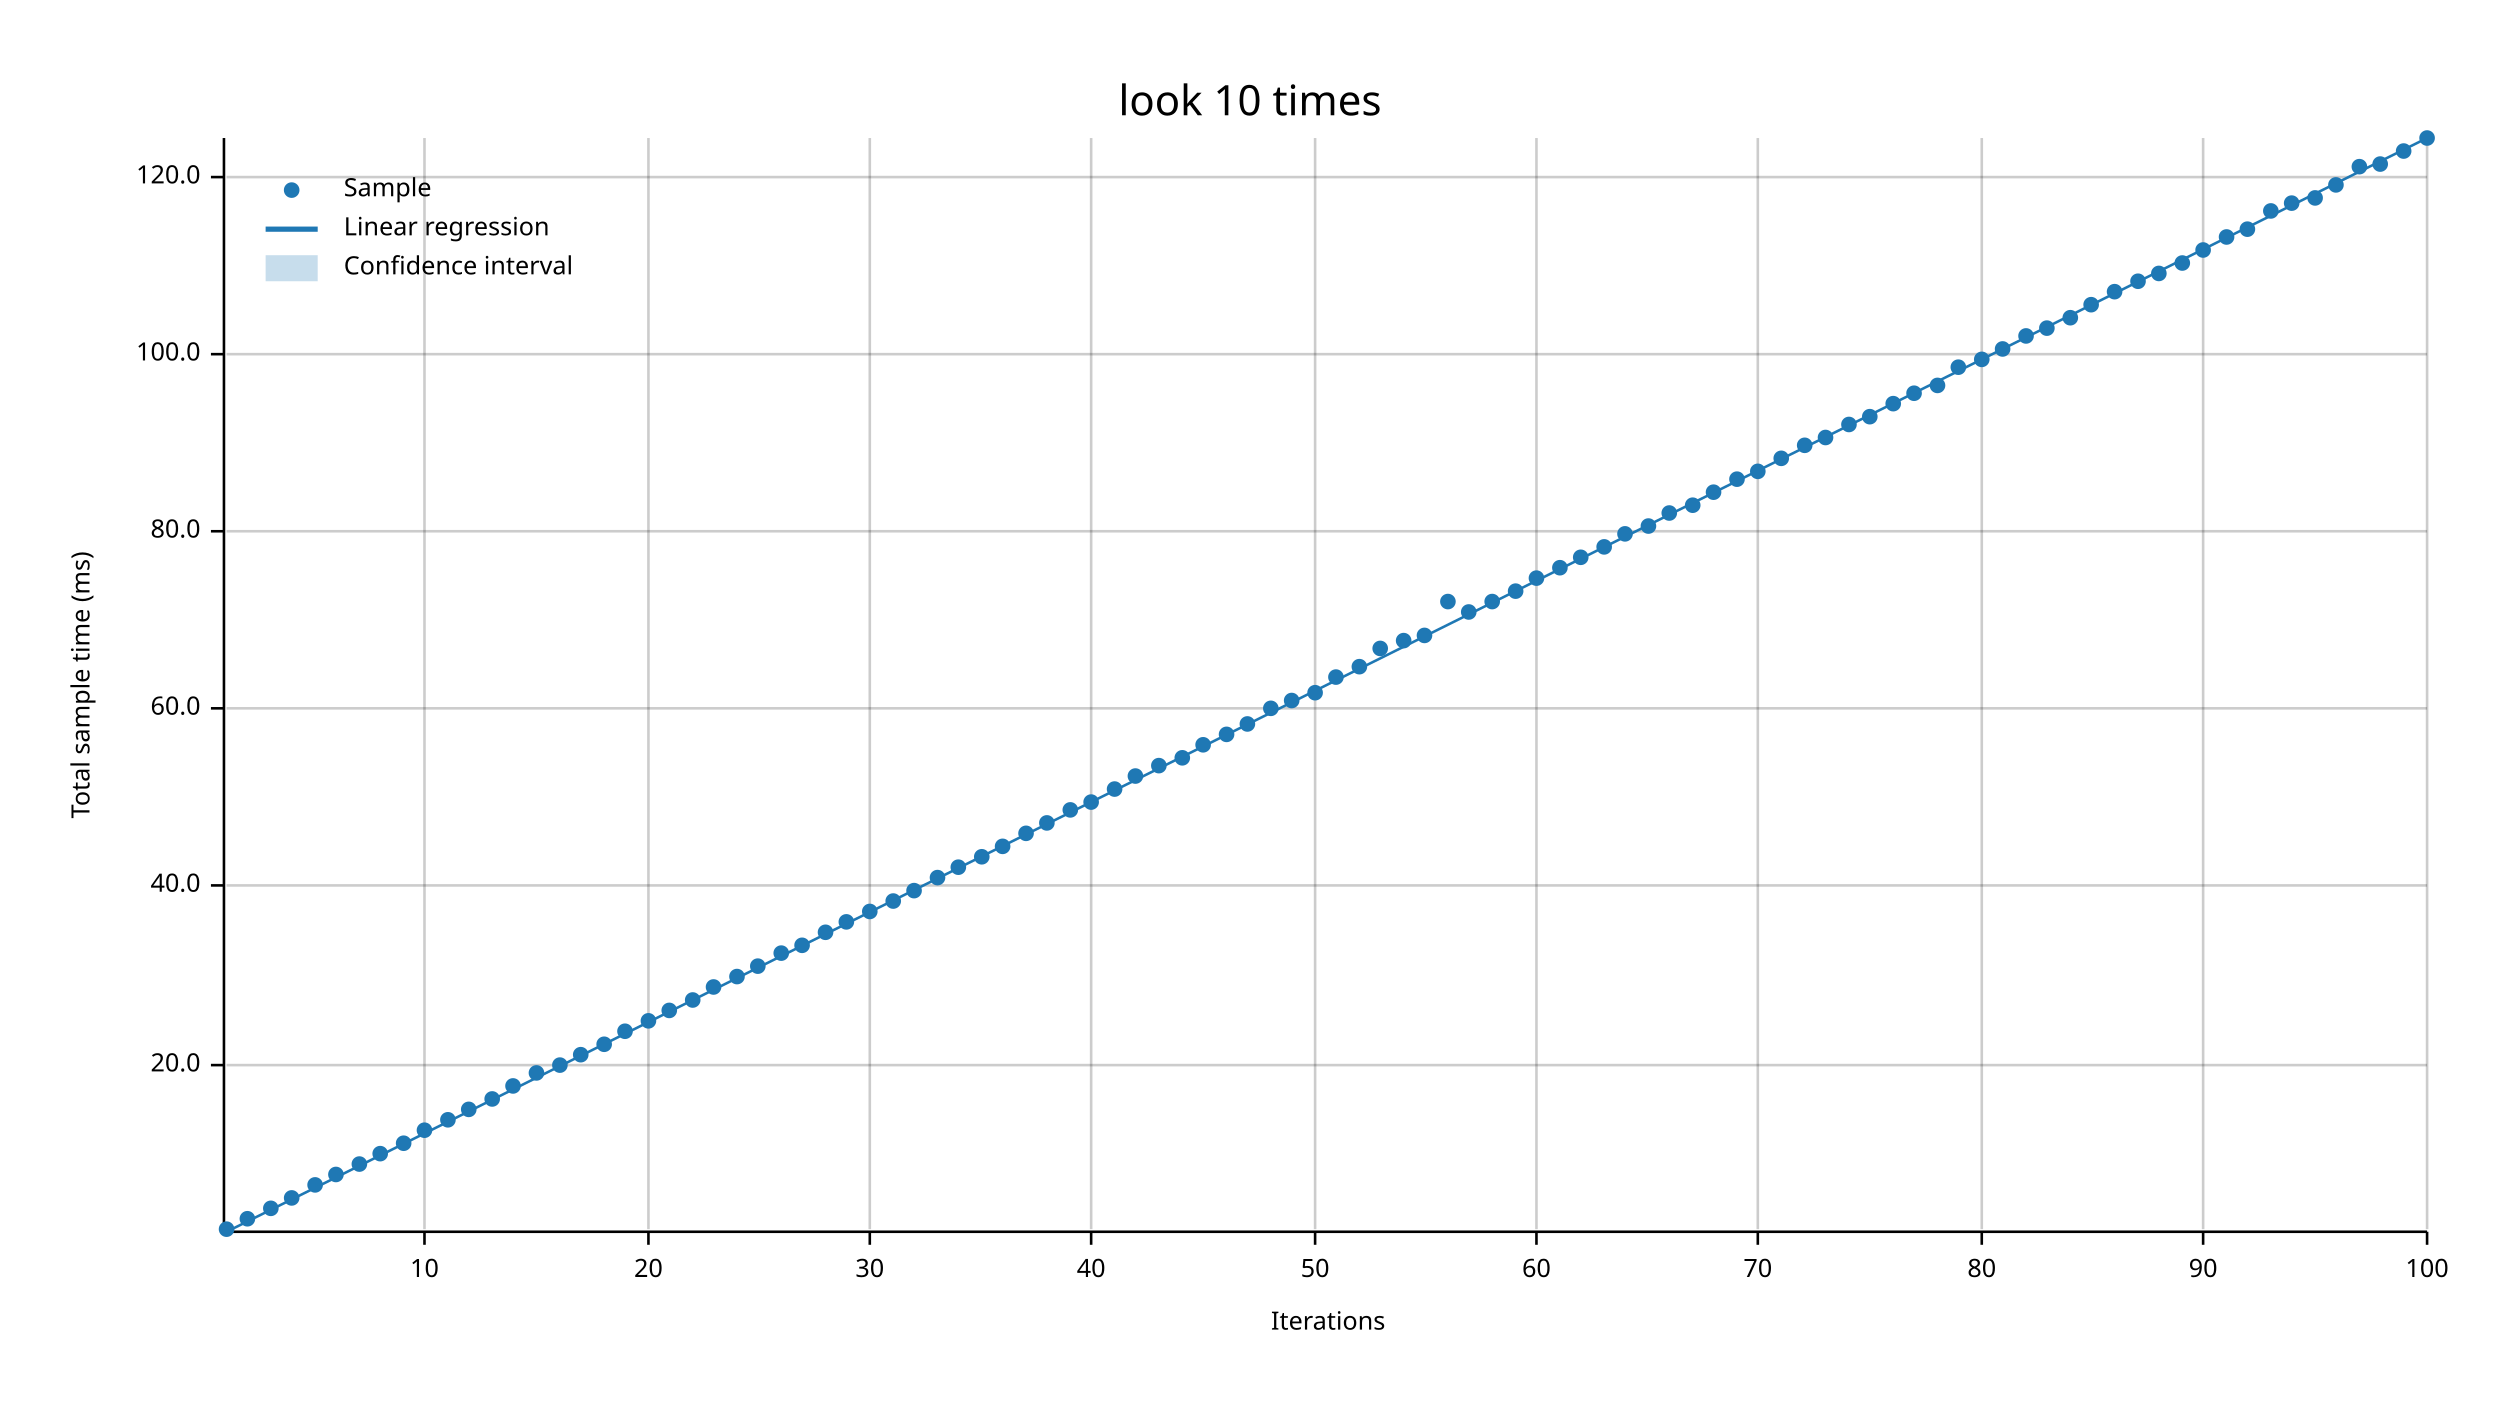
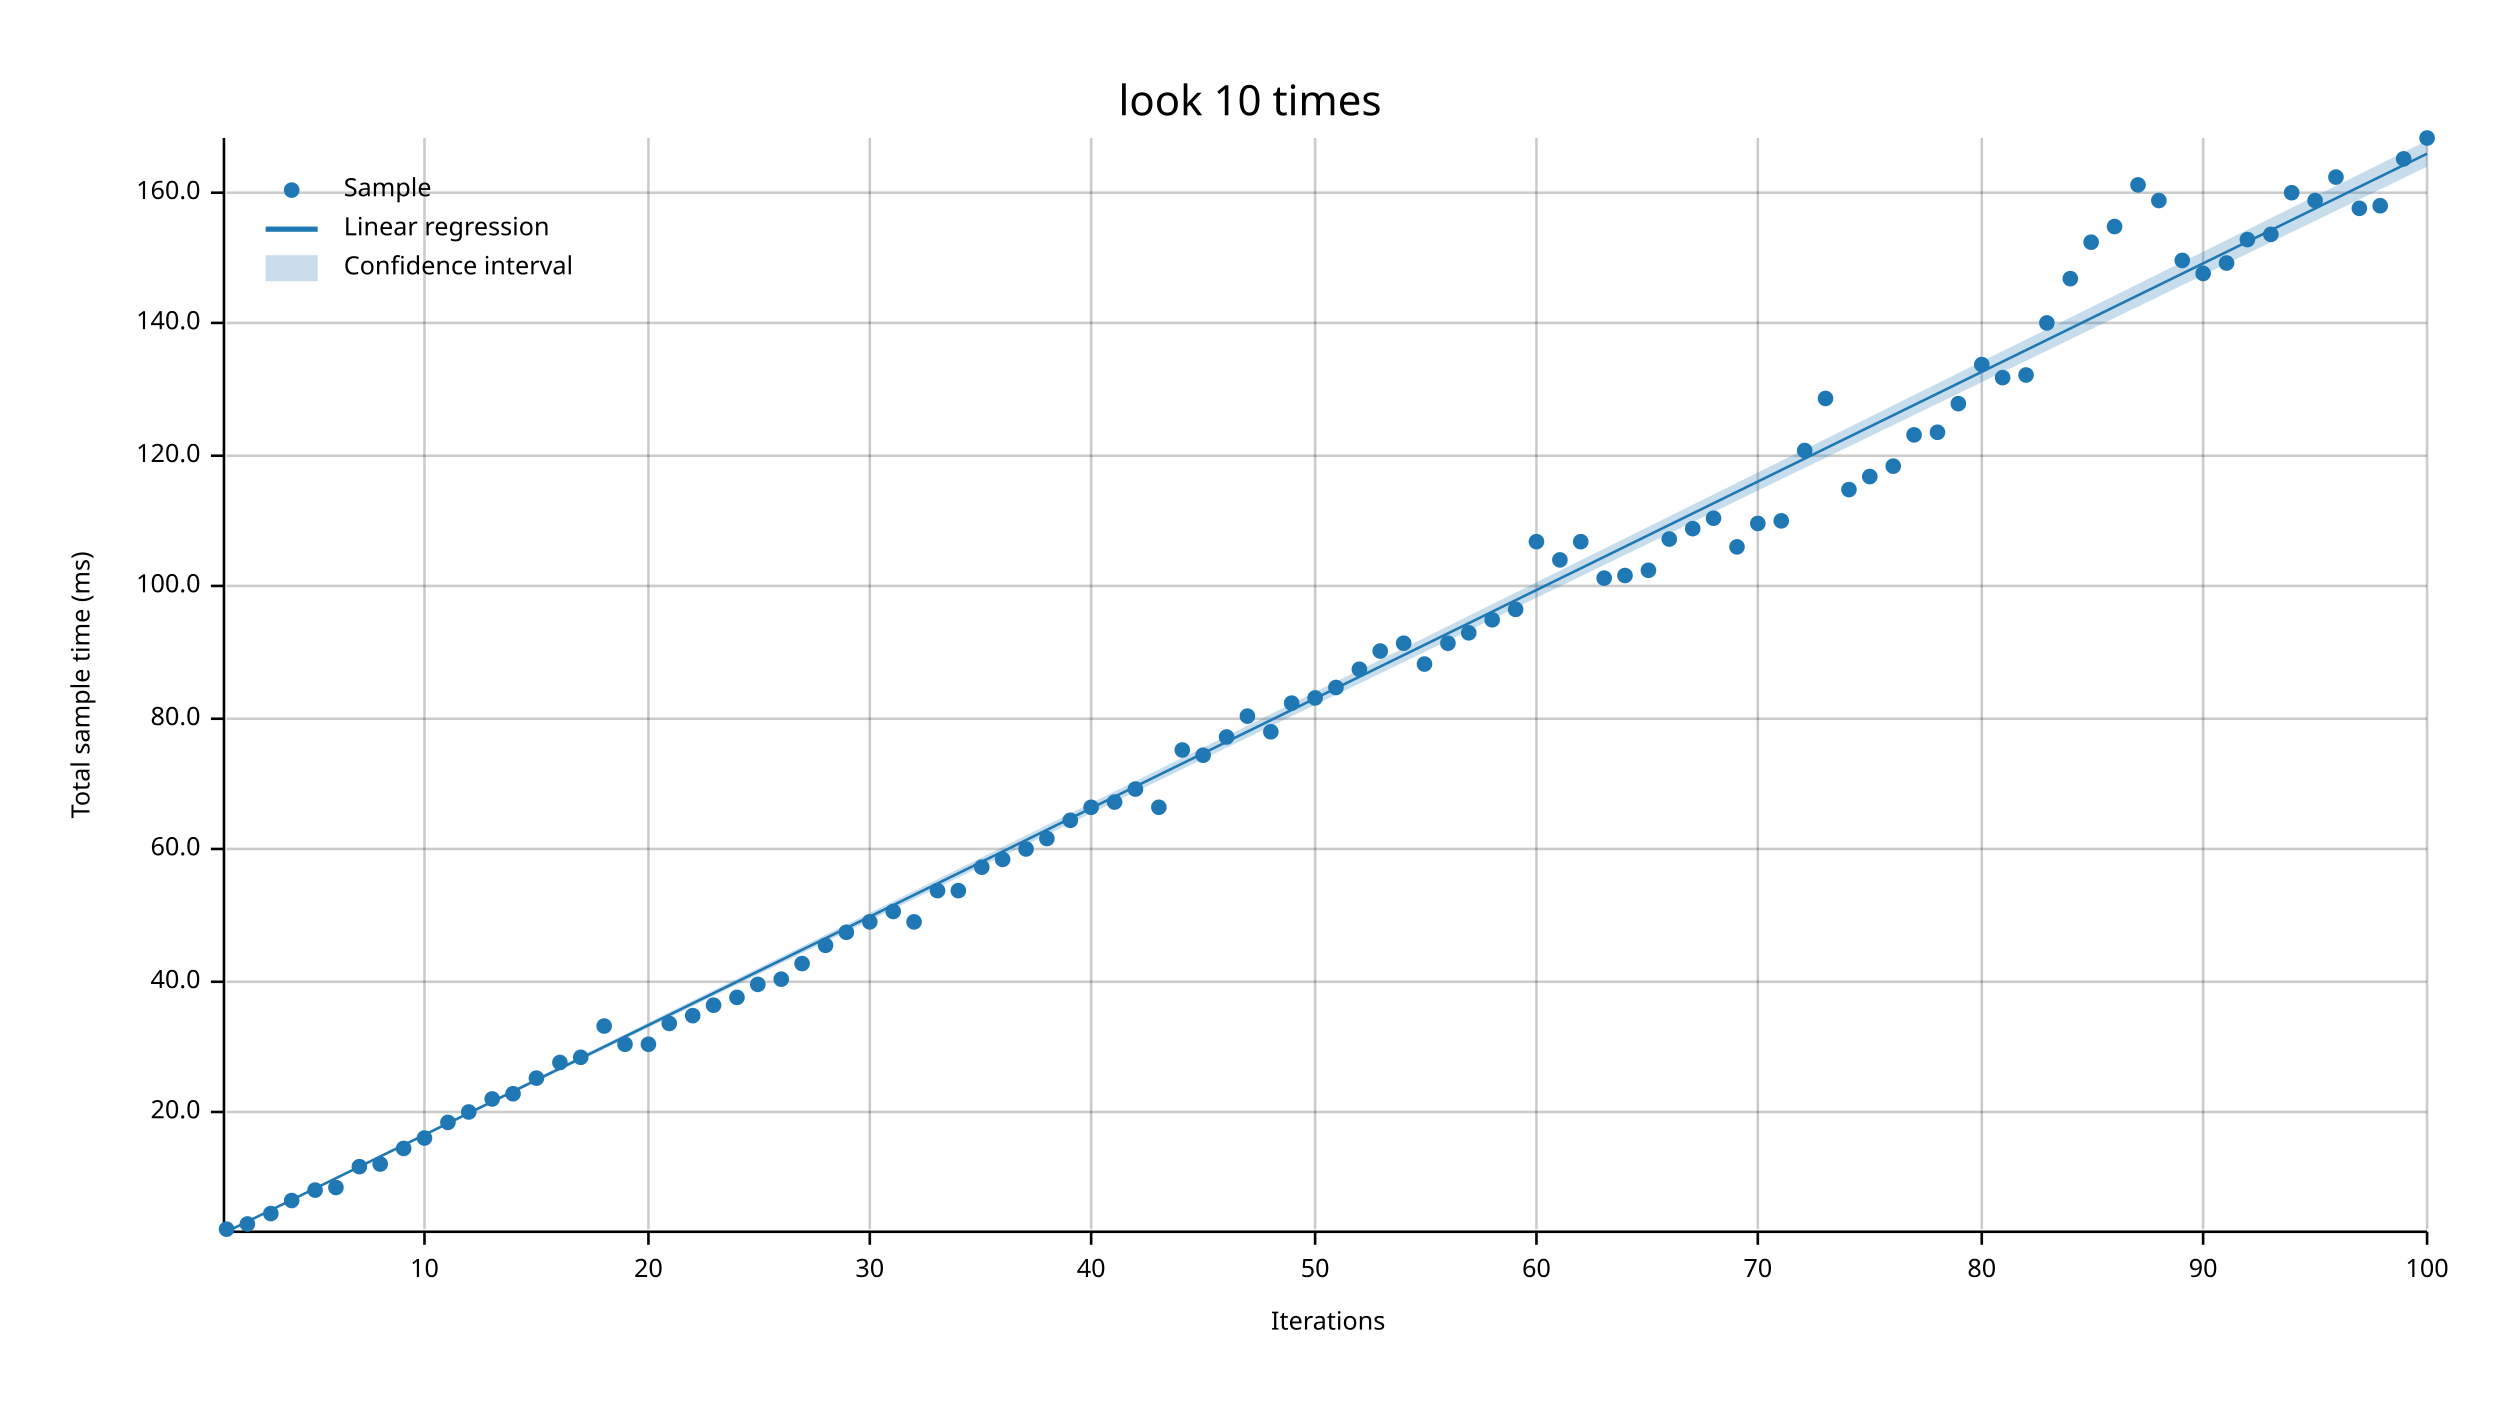
<svg xmlns="http://www.w3.org/2000/svg" width="960" height="540" viewBox="0 0 960 540">
  <text x="480" y="32" dy="0.76em" text-anchor="middle" font-family="sans-serif" font-size="16.129" opacity="1" fill="#000000">
look 10 times
</text>
  <text x="27" y="263" dy="0.76em" text-anchor="middle" font-family="sans-serif" font-size="9.677" opacity="1" fill="#000000" transform="rotate(270, 27, 263)">
Total sample time (ms)
</text>
  <text x="510" y="513" dy="-0.5ex" text-anchor="middle" font-family="sans-serif" font-size="9.677" opacity="1" fill="#000000">
Iterations
</text>
  <line opacity="0.2" stroke="#000000" stroke-width="1" x1="163" y1="472" x2="163" y2="53" />
  <line opacity="0.2" stroke="#000000" stroke-width="1" x1="249" y1="472" x2="249" y2="53" />
  <line opacity="0.2" stroke="#000000" stroke-width="1" x1="334" y1="472" x2="334" y2="53" />
  <line opacity="0.2" stroke="#000000" stroke-width="1" x1="419" y1="472" x2="419" y2="53" />
  <line opacity="0.2" stroke="#000000" stroke-width="1" x1="505" y1="472" x2="505" y2="53" />
  <line opacity="0.2" stroke="#000000" stroke-width="1" x1="590" y1="472" x2="590" y2="53" />
  <line opacity="0.2" stroke="#000000" stroke-width="1" x1="675" y1="472" x2="675" y2="53" />
  <line opacity="0.2" stroke="#000000" stroke-width="1" x1="761" y1="472" x2="761" y2="53" />
  <line opacity="0.2" stroke="#000000" stroke-width="1" x1="846" y1="472" x2="846" y2="53" />
  <line opacity="0.2" stroke="#000000" stroke-width="1" x1="932" y1="472" x2="932" y2="53" />
-   <line opacity="0.2" stroke="#000000" stroke-width="1" x1="87" y1="409" x2="932" y2="409" />
-   <line opacity="0.2" stroke="#000000" stroke-width="1" x1="87" y1="340" x2="932" y2="340" />
-   <line opacity="0.2" stroke="#000000" stroke-width="1" x1="87" y1="272" x2="932" y2="272" />
-   <line opacity="0.2" stroke="#000000" stroke-width="1" x1="87" y1="204" x2="932" y2="204" />
-   <line opacity="0.2" stroke="#000000" stroke-width="1" x1="87" y1="136" x2="932" y2="136" />
-   <line opacity="0.2" stroke="#000000" stroke-width="1" x1="87" y1="68" x2="932" y2="68" />
+   <line opacity="0.2" stroke="#000000" stroke-width="1" x1="87" y1="427" x2="932" y2="427" />
+   <line opacity="0.2" stroke="#000000" stroke-width="1" x1="87" y1="377" x2="932" y2="377" />
+   <line opacity="0.2" stroke="#000000" stroke-width="1" x1="87" y1="326" x2="932" y2="326" />
+   <line opacity="0.2" stroke="#000000" stroke-width="1" x1="87" y1="276" x2="932" y2="276" />
+   <line opacity="0.2" stroke="#000000" stroke-width="1" x1="87" y1="225" x2="932" y2="225" />
+   <line opacity="0.2" stroke="#000000" stroke-width="1" x1="87" y1="175" x2="932" y2="175" />
+   <line opacity="0.2" stroke="#000000" stroke-width="1" x1="87" y1="124" x2="932" y2="124" />
+   <line opacity="0.2" stroke="#000000" stroke-width="1" x1="87" y1="74" x2="932" y2="74" />
  <polyline fill="none" opacity="1" stroke="#000000" stroke-width="1" points="86,53 86,472 " />
-   <text x="77" y="409" dy="0.5ex" text-anchor="end" font-family="sans-serif" font-size="9.677" opacity="1" fill="#000000">
+   <text x="77" y="427" dy="0.5ex" text-anchor="end" font-family="sans-serif" font-size="9.677" opacity="1" fill="#000000">
20.0
</text>
-   <polyline fill="none" opacity="1" stroke="#000000" stroke-width="1" points="81,409 86,409 " />
-   <text x="77" y="340" dy="0.5ex" text-anchor="end" font-family="sans-serif" font-size="9.677" opacity="1" fill="#000000">
+   <polyline fill="none" opacity="1" stroke="#000000" stroke-width="1" points="81,427 86,427 " />
+   <text x="77" y="377" dy="0.5ex" text-anchor="end" font-family="sans-serif" font-size="9.677" opacity="1" fill="#000000">
40.0
</text>
-   <polyline fill="none" opacity="1" stroke="#000000" stroke-width="1" points="81,340 86,340 " />
-   <text x="77" y="272" dy="0.5ex" text-anchor="end" font-family="sans-serif" font-size="9.677" opacity="1" fill="#000000">
+   <polyline fill="none" opacity="1" stroke="#000000" stroke-width="1" points="81,377 86,377 " />
+   <text x="77" y="326" dy="0.5ex" text-anchor="end" font-family="sans-serif" font-size="9.677" opacity="1" fill="#000000">
60.0
</text>
-   <polyline fill="none" opacity="1" stroke="#000000" stroke-width="1" points="81,272 86,272 " />
-   <text x="77" y="204" dy="0.5ex" text-anchor="end" font-family="sans-serif" font-size="9.677" opacity="1" fill="#000000">
+   <polyline fill="none" opacity="1" stroke="#000000" stroke-width="1" points="81,326 86,326 " />
+   <text x="77" y="276" dy="0.5ex" text-anchor="end" font-family="sans-serif" font-size="9.677" opacity="1" fill="#000000">
80.0
</text>
-   <polyline fill="none" opacity="1" stroke="#000000" stroke-width="1" points="81,204 86,204 " />
-   <text x="77" y="136" dy="0.5ex" text-anchor="end" font-family="sans-serif" font-size="9.677" opacity="1" fill="#000000">
+   <polyline fill="none" opacity="1" stroke="#000000" stroke-width="1" points="81,276 86,276 " />
+   <text x="77" y="225" dy="0.5ex" text-anchor="end" font-family="sans-serif" font-size="9.677" opacity="1" fill="#000000">
100.0
</text>
-   <polyline fill="none" opacity="1" stroke="#000000" stroke-width="1" points="81,136 86,136 " />
-   <text x="77" y="68" dy="0.5ex" text-anchor="end" font-family="sans-serif" font-size="9.677" opacity="1" fill="#000000">
+   <polyline fill="none" opacity="1" stroke="#000000" stroke-width="1" points="81,225 86,225 " />
+   <text x="77" y="175" dy="0.5ex" text-anchor="end" font-family="sans-serif" font-size="9.677" opacity="1" fill="#000000">
120.0
</text>
-   <polyline fill="none" opacity="1" stroke="#000000" stroke-width="1" points="81,68 86,68 " />
+   <polyline fill="none" opacity="1" stroke="#000000" stroke-width="1" points="81,175 86,175 " />
+   <text x="77" y="124" dy="0.5ex" text-anchor="end" font-family="sans-serif" font-size="9.677" opacity="1" fill="#000000">
+ 140.0
+ </text>
+   <polyline fill="none" opacity="1" stroke="#000000" stroke-width="1" points="81,124 86,124 " />
+   <text x="77" y="74" dy="0.5ex" text-anchor="end" font-family="sans-serif" font-size="9.677" opacity="1" fill="#000000">
+ 160.0
+ </text>
+   <polyline fill="none" opacity="1" stroke="#000000" stroke-width="1" points="81,74 86,74 " />
  <polyline fill="none" opacity="1" stroke="#000000" stroke-width="1" points="87,473 932,473 " />
  <text x="163" y="483" dy="0.76em" text-anchor="middle" font-family="sans-serif" font-size="9.677" opacity="1" fill="#000000">
10
</text>
  <polyline fill="none" opacity="1" stroke="#000000" stroke-width="1" points="163,473 163,478 " />
  <text x="249" y="483" dy="0.76em" text-anchor="middle" font-family="sans-serif" font-size="9.677" opacity="1" fill="#000000">
20
</text>
  <polyline fill="none" opacity="1" stroke="#000000" stroke-width="1" points="249,473 249,478 " />
  <text x="334" y="483" dy="0.76em" text-anchor="middle" font-family="sans-serif" font-size="9.677" opacity="1" fill="#000000">
30
</text>
  <polyline fill="none" opacity="1" stroke="#000000" stroke-width="1" points="334,473 334,478 " />
  <text x="419" y="483" dy="0.76em" text-anchor="middle" font-family="sans-serif" font-size="9.677" opacity="1" fill="#000000">
40
</text>
  <polyline fill="none" opacity="1" stroke="#000000" stroke-width="1" points="419,473 419,478 " />
  <text x="505" y="483" dy="0.76em" text-anchor="middle" font-family="sans-serif" font-size="9.677" opacity="1" fill="#000000">
50
</text>
  <polyline fill="none" opacity="1" stroke="#000000" stroke-width="1" points="505,473 505,478 " />
  <text x="590" y="483" dy="0.76em" text-anchor="middle" font-family="sans-serif" font-size="9.677" opacity="1" fill="#000000">
60
</text>
  <polyline fill="none" opacity="1" stroke="#000000" stroke-width="1" points="590,473 590,478 " />
  <text x="675" y="483" dy="0.76em" text-anchor="middle" font-family="sans-serif" font-size="9.677" opacity="1" fill="#000000">
70
</text>
  <polyline fill="none" opacity="1" stroke="#000000" stroke-width="1" points="675,473 675,478 " />
  <text x="761" y="483" dy="0.76em" text-anchor="middle" font-family="sans-serif" font-size="9.677" opacity="1" fill="#000000">
80
</text>
  <polyline fill="none" opacity="1" stroke="#000000" stroke-width="1" points="761,473 761,478 " />
  <text x="846" y="483" dy="0.76em" text-anchor="middle" font-family="sans-serif" font-size="9.677" opacity="1" fill="#000000">
90
</text>
  <polyline fill="none" opacity="1" stroke="#000000" stroke-width="1" points="846,473 846,478 " />
  <text x="932" y="483" dy="0.76em" text-anchor="middle" font-family="sans-serif" font-size="9.677" opacity="1" fill="#000000">
100
</text>
  <polyline fill="none" opacity="1" stroke="#000000" stroke-width="1" points="932,473 932,478 " />
  <circle cx="87" cy="472" r="3" opacity="1" fill="#1F78B4" stroke="none" stroke-width="1" />
-   <circle cx="95" cy="468" r="3" opacity="1" fill="#1F78B4" stroke="none" stroke-width="1" />
-   <circle cx="104" cy="464" r="3" opacity="1" fill="#1F78B4" stroke="none" stroke-width="1" />
-   <circle cx="112" cy="460" r="3" opacity="1" fill="#1F78B4" stroke="none" stroke-width="1" />
-   <circle cx="121" cy="455" r="3" opacity="1" fill="#1F78B4" stroke="none" stroke-width="1" />
-   <circle cx="129" cy="451" r="3" opacity="1" fill="#1F78B4" stroke="none" stroke-width="1" />
-   <circle cx="138" cy="447" r="3" opacity="1" fill="#1F78B4" stroke="none" stroke-width="1" />
-   <circle cx="146" cy="443" r="3" opacity="1" fill="#1F78B4" stroke="none" stroke-width="1" />
-   <circle cx="155" cy="439" r="3" opacity="1" fill="#1F78B4" stroke="none" stroke-width="1" />
-   <circle cx="163" cy="434" r="3" opacity="1" fill="#1F78B4" stroke="none" stroke-width="1" />
-   <circle cx="172" cy="430" r="3" opacity="1" fill="#1F78B4" stroke="none" stroke-width="1" />
-   <circle cx="180" cy="426" r="3" opacity="1" fill="#1F78B4" stroke="none" stroke-width="1" />
+   <circle cx="95" cy="470" r="3" opacity="1" fill="#1F78B4" stroke="none" stroke-width="1" />
+   <circle cx="104" cy="466" r="3" opacity="1" fill="#1F78B4" stroke="none" stroke-width="1" />
+   <circle cx="112" cy="461" r="3" opacity="1" fill="#1F78B4" stroke="none" stroke-width="1" />
+   <circle cx="121" cy="457" r="3" opacity="1" fill="#1F78B4" stroke="none" stroke-width="1" />
+   <circle cx="129" cy="456" r="3" opacity="1" fill="#1F78B4" stroke="none" stroke-width="1" />
+   <circle cx="138" cy="448" r="3" opacity="1" fill="#1F78B4" stroke="none" stroke-width="1" />
+   <circle cx="146" cy="447" r="3" opacity="1" fill="#1F78B4" stroke="none" stroke-width="1" />
+   <circle cx="155" cy="441" r="3" opacity="1" fill="#1F78B4" stroke="none" stroke-width="1" />
+   <circle cx="163" cy="437" r="3" opacity="1" fill="#1F78B4" stroke="none" stroke-width="1" />
+   <circle cx="172" cy="431" r="3" opacity="1" fill="#1F78B4" stroke="none" stroke-width="1" />
+   <circle cx="180" cy="427" r="3" opacity="1" fill="#1F78B4" stroke="none" stroke-width="1" />
  <circle cx="189" cy="422" r="3" opacity="1" fill="#1F78B4" stroke="none" stroke-width="1" />
-   <circle cx="197" cy="417" r="3" opacity="1" fill="#1F78B4" stroke="none" stroke-width="1" />
-   <circle cx="206" cy="412" r="3" opacity="1" fill="#1F78B4" stroke="none" stroke-width="1" />
-   <circle cx="215" cy="409" r="3" opacity="1" fill="#1F78B4" stroke="none" stroke-width="1" />
-   <circle cx="223" cy="405" r="3" opacity="1" fill="#1F78B4" stroke="none" stroke-width="1" />
-   <circle cx="232" cy="401" r="3" opacity="1" fill="#1F78B4" stroke="none" stroke-width="1" />
-   <circle cx="240" cy="396" r="3" opacity="1" fill="#1F78B4" stroke="none" stroke-width="1" />
-   <circle cx="249" cy="392" r="3" opacity="1" fill="#1F78B4" stroke="none" stroke-width="1" />
-   <circle cx="257" cy="388" r="3" opacity="1" fill="#1F78B4" stroke="none" stroke-width="1" />
-   <circle cx="266" cy="384" r="3" opacity="1" fill="#1F78B4" stroke="none" stroke-width="1" />
-   <circle cx="274" cy="379" r="3" opacity="1" fill="#1F78B4" stroke="none" stroke-width="1" />
-   <circle cx="283" cy="375" r="3" opacity="1" fill="#1F78B4" stroke="none" stroke-width="1" />
-   <circle cx="291" cy="371" r="3" opacity="1" fill="#1F78B4" stroke="none" stroke-width="1" />
-   <circle cx="300" cy="366" r="3" opacity="1" fill="#1F78B4" stroke="none" stroke-width="1" />
-   <circle cx="308" cy="363" r="3" opacity="1" fill="#1F78B4" stroke="none" stroke-width="1" />
-   <circle cx="317" cy="358" r="3" opacity="1" fill="#1F78B4" stroke="none" stroke-width="1" />
-   <circle cx="325" cy="354" r="3" opacity="1" fill="#1F78B4" stroke="none" stroke-width="1" />
-   <circle cx="334" cy="350" r="3" opacity="1" fill="#1F78B4" stroke="none" stroke-width="1" />
-   <circle cx="343" cy="346" r="3" opacity="1" fill="#1F78B4" stroke="none" stroke-width="1" />
-   <circle cx="351" cy="342" r="3" opacity="1" fill="#1F78B4" stroke="none" stroke-width="1" />
-   <circle cx="360" cy="337" r="3" opacity="1" fill="#1F78B4" stroke="none" stroke-width="1" />
-   <circle cx="368" cy="333" r="3" opacity="1" fill="#1F78B4" stroke="none" stroke-width="1" />
-   <circle cx="377" cy="329" r="3" opacity="1" fill="#1F78B4" stroke="none" stroke-width="1" />
-   <circle cx="385" cy="325" r="3" opacity="1" fill="#1F78B4" stroke="none" stroke-width="1" />
-   <circle cx="394" cy="320" r="3" opacity="1" fill="#1F78B4" stroke="none" stroke-width="1" />
-   <circle cx="402" cy="316" r="3" opacity="1" fill="#1F78B4" stroke="none" stroke-width="1" />
-   <circle cx="411" cy="311" r="3" opacity="1" fill="#1F78B4" stroke="none" stroke-width="1" />
-   <circle cx="419" cy="308" r="3" opacity="1" fill="#1F78B4" stroke="none" stroke-width="1" />
-   <circle cx="428" cy="303" r="3" opacity="1" fill="#1F78B4" stroke="none" stroke-width="1" />
-   <circle cx="436" cy="298" r="3" opacity="1" fill="#1F78B4" stroke="none" stroke-width="1" />
-   <circle cx="445" cy="294" r="3" opacity="1" fill="#1F78B4" stroke="none" stroke-width="1" />
-   <circle cx="454" cy="291" r="3" opacity="1" fill="#1F78B4" stroke="none" stroke-width="1" />
-   <circle cx="462" cy="286" r="3" opacity="1" fill="#1F78B4" stroke="none" stroke-width="1" />
-   <circle cx="471" cy="282" r="3" opacity="1" fill="#1F78B4" stroke="none" stroke-width="1" />
-   <circle cx="479" cy="278" r="3" opacity="1" fill="#1F78B4" stroke="none" stroke-width="1" />
-   <circle cx="488" cy="272" r="3" opacity="1" fill="#1F78B4" stroke="none" stroke-width="1" />
-   <circle cx="496" cy="269" r="3" opacity="1" fill="#1F78B4" stroke="none" stroke-width="1" />
-   <circle cx="505" cy="266" r="3" opacity="1" fill="#1F78B4" stroke="none" stroke-width="1" />
-   <circle cx="513" cy="260" r="3" opacity="1" fill="#1F78B4" stroke="none" stroke-width="1" />
-   <circle cx="522" cy="256" r="3" opacity="1" fill="#1F78B4" stroke="none" stroke-width="1" />
-   <circle cx="530" cy="249" r="3" opacity="1" fill="#1F78B4" stroke="none" stroke-width="1" />
-   <circle cx="539" cy="246" r="3" opacity="1" fill="#1F78B4" stroke="none" stroke-width="1" />
-   <circle cx="547" cy="244" r="3" opacity="1" fill="#1F78B4" stroke="none" stroke-width="1" />
-   <circle cx="556" cy="231" r="3" opacity="1" fill="#1F78B4" stroke="none" stroke-width="1" />
-   <circle cx="564" cy="235" r="3" opacity="1" fill="#1F78B4" stroke="none" stroke-width="1" />
-   <circle cx="573" cy="231" r="3" opacity="1" fill="#1F78B4" stroke="none" stroke-width="1" />
-   <circle cx="582" cy="227" r="3" opacity="1" fill="#1F78B4" stroke="none" stroke-width="1" />
-   <circle cx="590" cy="222" r="3" opacity="1" fill="#1F78B4" stroke="none" stroke-width="1" />
-   <circle cx="599" cy="218" r="3" opacity="1" fill="#1F78B4" stroke="none" stroke-width="1" />
-   <circle cx="607" cy="214" r="3" opacity="1" fill="#1F78B4" stroke="none" stroke-width="1" />
-   <circle cx="616" cy="210" r="3" opacity="1" fill="#1F78B4" stroke="none" stroke-width="1" />
-   <circle cx="624" cy="205" r="3" opacity="1" fill="#1F78B4" stroke="none" stroke-width="1" />
-   <circle cx="633" cy="202" r="3" opacity="1" fill="#1F78B4" stroke="none" stroke-width="1" />
-   <circle cx="641" cy="197" r="3" opacity="1" fill="#1F78B4" stroke="none" stroke-width="1" />
-   <circle cx="650" cy="194" r="3" opacity="1" fill="#1F78B4" stroke="none" stroke-width="1" />
-   <circle cx="658" cy="189" r="3" opacity="1" fill="#1F78B4" stroke="none" stroke-width="1" />
-   <circle cx="667" cy="184" r="3" opacity="1" fill="#1F78B4" stroke="none" stroke-width="1" />
-   <circle cx="675" cy="181" r="3" opacity="1" fill="#1F78B4" stroke="none" stroke-width="1" />
-   <circle cx="684" cy="176" r="3" opacity="1" fill="#1F78B4" stroke="none" stroke-width="1" />
-   <circle cx="693" cy="171" r="3" opacity="1" fill="#1F78B4" stroke="none" stroke-width="1" />
-   <circle cx="701" cy="168" r="3" opacity="1" fill="#1F78B4" stroke="none" stroke-width="1" />
-   <circle cx="710" cy="163" r="3" opacity="1" fill="#1F78B4" stroke="none" stroke-width="1" />
-   <circle cx="718" cy="160" r="3" opacity="1" fill="#1F78B4" stroke="none" stroke-width="1" />
-   <circle cx="727" cy="155" r="3" opacity="1" fill="#1F78B4" stroke="none" stroke-width="1" />
-   <circle cx="735" cy="151" r="3" opacity="1" fill="#1F78B4" stroke="none" stroke-width="1" />
-   <circle cx="744" cy="148" r="3" opacity="1" fill="#1F78B4" stroke="none" stroke-width="1" />
-   <circle cx="752" cy="141" r="3" opacity="1" fill="#1F78B4" stroke="none" stroke-width="1" />
-   <circle cx="761" cy="138" r="3" opacity="1" fill="#1F78B4" stroke="none" stroke-width="1" />
-   <circle cx="769" cy="134" r="3" opacity="1" fill="#1F78B4" stroke="none" stroke-width="1" />
-   <circle cx="778" cy="129" r="3" opacity="1" fill="#1F78B4" stroke="none" stroke-width="1" />
-   <circle cx="786" cy="126" r="3" opacity="1" fill="#1F78B4" stroke="none" stroke-width="1" />
-   <circle cx="795" cy="122" r="3" opacity="1" fill="#1F78B4" stroke="none" stroke-width="1" />
-   <circle cx="803" cy="117" r="3" opacity="1" fill="#1F78B4" stroke="none" stroke-width="1" />
-   <circle cx="812" cy="112" r="3" opacity="1" fill="#1F78B4" stroke="none" stroke-width="1" />
-   <circle cx="821" cy="108" r="3" opacity="1" fill="#1F78B4" stroke="none" stroke-width="1" />
-   <circle cx="829" cy="105" r="3" opacity="1" fill="#1F78B4" stroke="none" stroke-width="1" />
-   <circle cx="838" cy="101" r="3" opacity="1" fill="#1F78B4" stroke="none" stroke-width="1" />
-   <circle cx="846" cy="96" r="3" opacity="1" fill="#1F78B4" stroke="none" stroke-width="1" />
-   <circle cx="855" cy="91" r="3" opacity="1" fill="#1F78B4" stroke="none" stroke-width="1" />
-   <circle cx="863" cy="88" r="3" opacity="1" fill="#1F78B4" stroke="none" stroke-width="1" />
-   <circle cx="872" cy="81" r="3" opacity="1" fill="#1F78B4" stroke="none" stroke-width="1" />
-   <circle cx="880" cy="78" r="3" opacity="1" fill="#1F78B4" stroke="none" stroke-width="1" />
-   <circle cx="889" cy="76" r="3" opacity="1" fill="#1F78B4" stroke="none" stroke-width="1" />
-   <circle cx="897" cy="71" r="3" opacity="1" fill="#1F78B4" stroke="none" stroke-width="1" />
-   <circle cx="906" cy="64" r="3" opacity="1" fill="#1F78B4" stroke="none" stroke-width="1" />
-   <circle cx="914" cy="63" r="3" opacity="1" fill="#1F78B4" stroke="none" stroke-width="1" />
-   <circle cx="923" cy="58" r="3" opacity="1" fill="#1F78B4" stroke="none" stroke-width="1" />
+   <circle cx="197" cy="420" r="3" opacity="1" fill="#1F78B4" stroke="none" stroke-width="1" />
+   <circle cx="206" cy="414" r="3" opacity="1" fill="#1F78B4" stroke="none" stroke-width="1" />
+   <circle cx="215" cy="408" r="3" opacity="1" fill="#1F78B4" stroke="none" stroke-width="1" />
+   <circle cx="223" cy="406" r="3" opacity="1" fill="#1F78B4" stroke="none" stroke-width="1" />
+   <circle cx="232" cy="394" r="3" opacity="1" fill="#1F78B4" stroke="none" stroke-width="1" />
+   <circle cx="240" cy="401" r="3" opacity="1" fill="#1F78B4" stroke="none" stroke-width="1" />
+   <circle cx="249" cy="401" r="3" opacity="1" fill="#1F78B4" stroke="none" stroke-width="1" />
+   <circle cx="257" cy="393" r="3" opacity="1" fill="#1F78B4" stroke="none" stroke-width="1" />
+   <circle cx="266" cy="390" r="3" opacity="1" fill="#1F78B4" stroke="none" stroke-width="1" />
+   <circle cx="274" cy="386" r="3" opacity="1" fill="#1F78B4" stroke="none" stroke-width="1" />
+   <circle cx="283" cy="383" r="3" opacity="1" fill="#1F78B4" stroke="none" stroke-width="1" />
+   <circle cx="291" cy="378" r="3" opacity="1" fill="#1F78B4" stroke="none" stroke-width="1" />
+   <circle cx="300" cy="376" r="3" opacity="1" fill="#1F78B4" stroke="none" stroke-width="1" />
+   <circle cx="308" cy="370" r="3" opacity="1" fill="#1F78B4" stroke="none" stroke-width="1" />
+   <circle cx="317" cy="363" r="3" opacity="1" fill="#1F78B4" stroke="none" stroke-width="1" />
+   <circle cx="325" cy="358" r="3" opacity="1" fill="#1F78B4" stroke="none" stroke-width="1" />
+   <circle cx="334" cy="354" r="3" opacity="1" fill="#1F78B4" stroke="none" stroke-width="1" />
+   <circle cx="343" cy="350" r="3" opacity="1" fill="#1F78B4" stroke="none" stroke-width="1" />
+   <circle cx="351" cy="354" r="3" opacity="1" fill="#1F78B4" stroke="none" stroke-width="1" />
+   <circle cx="360" cy="342" r="3" opacity="1" fill="#1F78B4" stroke="none" stroke-width="1" />
+   <circle cx="368" cy="342" r="3" opacity="1" fill="#1F78B4" stroke="none" stroke-width="1" />
+   <circle cx="377" cy="333" r="3" opacity="1" fill="#1F78B4" stroke="none" stroke-width="1" />
+   <circle cx="385" cy="330" r="3" opacity="1" fill="#1F78B4" stroke="none" stroke-width="1" />
+   <circle cx="394" cy="326" r="3" opacity="1" fill="#1F78B4" stroke="none" stroke-width="1" />
+   <circle cx="402" cy="322" r="3" opacity="1" fill="#1F78B4" stroke="none" stroke-width="1" />
+   <circle cx="411" cy="315" r="3" opacity="1" fill="#1F78B4" stroke="none" stroke-width="1" />
+   <circle cx="419" cy="310" r="3" opacity="1" fill="#1F78B4" stroke="none" stroke-width="1" />
+   <circle cx="428" cy="308" r="3" opacity="1" fill="#1F78B4" stroke="none" stroke-width="1" />
+   <circle cx="436" cy="303" r="3" opacity="1" fill="#1F78B4" stroke="none" stroke-width="1" />
+   <circle cx="445" cy="310" r="3" opacity="1" fill="#1F78B4" stroke="none" stroke-width="1" />
+   <circle cx="454" cy="288" r="3" opacity="1" fill="#1F78B4" stroke="none" stroke-width="1" />
+   <circle cx="462" cy="290" r="3" opacity="1" fill="#1F78B4" stroke="none" stroke-width="1" />
+   <circle cx="471" cy="283" r="3" opacity="1" fill="#1F78B4" stroke="none" stroke-width="1" />
+   <circle cx="479" cy="275" r="3" opacity="1" fill="#1F78B4" stroke="none" stroke-width="1" />
+   <circle cx="488" cy="281" r="3" opacity="1" fill="#1F78B4" stroke="none" stroke-width="1" />
+   <circle cx="496" cy="270" r="3" opacity="1" fill="#1F78B4" stroke="none" stroke-width="1" />
+   <circle cx="505" cy="268" r="3" opacity="1" fill="#1F78B4" stroke="none" stroke-width="1" />
+   <circle cx="513" cy="264" r="3" opacity="1" fill="#1F78B4" stroke="none" stroke-width="1" />
+   <circle cx="522" cy="257" r="3" opacity="1" fill="#1F78B4" stroke="none" stroke-width="1" />
+   <circle cx="530" cy="250" r="3" opacity="1" fill="#1F78B4" stroke="none" stroke-width="1" />
+   <circle cx="539" cy="247" r="3" opacity="1" fill="#1F78B4" stroke="none" stroke-width="1" />
+   <circle cx="547" cy="255" r="3" opacity="1" fill="#1F78B4" stroke="none" stroke-width="1" />
+   <circle cx="556" cy="247" r="3" opacity="1" fill="#1F78B4" stroke="none" stroke-width="1" />
+   <circle cx="564" cy="243" r="3" opacity="1" fill="#1F78B4" stroke="none" stroke-width="1" />
+   <circle cx="573" cy="238" r="3" opacity="1" fill="#1F78B4" stroke="none" stroke-width="1" />
+   <circle cx="582" cy="234" r="3" opacity="1" fill="#1F78B4" stroke="none" stroke-width="1" />
+   <circle cx="590" cy="208" r="3" opacity="1" fill="#1F78B4" stroke="none" stroke-width="1" />
+   <circle cx="599" cy="215" r="3" opacity="1" fill="#1F78B4" stroke="none" stroke-width="1" />
+   <circle cx="607" cy="208" r="3" opacity="1" fill="#1F78B4" stroke="none" stroke-width="1" />
+   <circle cx="616" cy="222" r="3" opacity="1" fill="#1F78B4" stroke="none" stroke-width="1" />
+   <circle cx="624" cy="221" r="3" opacity="1" fill="#1F78B4" stroke="none" stroke-width="1" />
+   <circle cx="633" cy="219" r="3" opacity="1" fill="#1F78B4" stroke="none" stroke-width="1" />
+   <circle cx="641" cy="207" r="3" opacity="1" fill="#1F78B4" stroke="none" stroke-width="1" />
+   <circle cx="650" cy="203" r="3" opacity="1" fill="#1F78B4" stroke="none" stroke-width="1" />
+   <circle cx="658" cy="199" r="3" opacity="1" fill="#1F78B4" stroke="none" stroke-width="1" />
+   <circle cx="667" cy="210" r="3" opacity="1" fill="#1F78B4" stroke="none" stroke-width="1" />
+   <circle cx="675" cy="201" r="3" opacity="1" fill="#1F78B4" stroke="none" stroke-width="1" />
+   <circle cx="684" cy="200" r="3" opacity="1" fill="#1F78B4" stroke="none" stroke-width="1" />
+   <circle cx="693" cy="173" r="3" opacity="1" fill="#1F78B4" stroke="none" stroke-width="1" />
+   <circle cx="701" cy="153" r="3" opacity="1" fill="#1F78B4" stroke="none" stroke-width="1" />
+   <circle cx="710" cy="188" r="3" opacity="1" fill="#1F78B4" stroke="none" stroke-width="1" />
+   <circle cx="718" cy="183" r="3" opacity="1" fill="#1F78B4" stroke="none" stroke-width="1" />
+   <circle cx="727" cy="179" r="3" opacity="1" fill="#1F78B4" stroke="none" stroke-width="1" />
+   <circle cx="735" cy="167" r="3" opacity="1" fill="#1F78B4" stroke="none" stroke-width="1" />
+   <circle cx="744" cy="166" r="3" opacity="1" fill="#1F78B4" stroke="none" stroke-width="1" />
+   <circle cx="752" cy="155" r="3" opacity="1" fill="#1F78B4" stroke="none" stroke-width="1" />
+   <circle cx="761" cy="140" r="3" opacity="1" fill="#1F78B4" stroke="none" stroke-width="1" />
+   <circle cx="769" cy="145" r="3" opacity="1" fill="#1F78B4" stroke="none" stroke-width="1" />
+   <circle cx="778" cy="144" r="3" opacity="1" fill="#1F78B4" stroke="none" stroke-width="1" />
+   <circle cx="786" cy="124" r="3" opacity="1" fill="#1F78B4" stroke="none" stroke-width="1" />
+   <circle cx="795" cy="107" r="3" opacity="1" fill="#1F78B4" stroke="none" stroke-width="1" />
+   <circle cx="803" cy="93" r="3" opacity="1" fill="#1F78B4" stroke="none" stroke-width="1" />
+   <circle cx="812" cy="87" r="3" opacity="1" fill="#1F78B4" stroke="none" stroke-width="1" />
+   <circle cx="821" cy="71" r="3" opacity="1" fill="#1F78B4" stroke="none" stroke-width="1" />
+   <circle cx="829" cy="77" r="3" opacity="1" fill="#1F78B4" stroke="none" stroke-width="1" />
+   <circle cx="838" cy="100" r="3" opacity="1" fill="#1F78B4" stroke="none" stroke-width="1" />
+   <circle cx="846" cy="105" r="3" opacity="1" fill="#1F78B4" stroke="none" stroke-width="1" />
+   <circle cx="855" cy="101" r="3" opacity="1" fill="#1F78B4" stroke="none" stroke-width="1" />
+   <circle cx="863" cy="92" r="3" opacity="1" fill="#1F78B4" stroke="none" stroke-width="1" />
+   <circle cx="872" cy="90" r="3" opacity="1" fill="#1F78B4" stroke="none" stroke-width="1" />
+   <circle cx="880" cy="74" r="3" opacity="1" fill="#1F78B4" stroke="none" stroke-width="1" />
+   <circle cx="889" cy="77" r="3" opacity="1" fill="#1F78B4" stroke="none" stroke-width="1" />
+   <circle cx="897" cy="68" r="3" opacity="1" fill="#1F78B4" stroke="none" stroke-width="1" />
+   <circle cx="906" cy="80" r="3" opacity="1" fill="#1F78B4" stroke="none" stroke-width="1" />
+   <circle cx="914" cy="79" r="3" opacity="1" fill="#1F78B4" stroke="none" stroke-width="1" />
+   <circle cx="923" cy="61" r="3" opacity="1" fill="#1F78B4" stroke="none" stroke-width="1" />
  <circle cx="932" cy="53" r="3" opacity="1" fill="#1F78B4" stroke="none" stroke-width="1" />
-   <polyline fill="none" opacity="1" stroke="#1F78B4" stroke-width="1" points="87,473 932,53 " />
-   <polygon opacity="0.25" fill="#1F78B4" points="87,473 932,53 932,53 " />
+   <polyline fill="none" opacity="1" stroke="#1F78B4" stroke-width="1" points="87,473 932,59 " />
+   <polygon opacity="0.25" fill="#1F78B4" points="87,473 932,64 932,54 " />
  <text x="132" y="68" dy="0.76em" text-anchor="start" font-family="sans-serif" font-size="9.677" opacity="1" fill="#000000">
Sample
</text>
  <text x="132" y="83" dy="0.76em" text-anchor="start" font-family="sans-serif" font-size="9.677" opacity="1" fill="#000000">
Linear regression
</text>
  <text x="132" y="98" dy="0.76em" text-anchor="start" font-family="sans-serif" font-size="9.677" opacity="1" fill="#000000">
Confidence interval
</text>
  <circle cx="112" cy="73" r="3" opacity="1" fill="#1F78B4" stroke="none" stroke-width="1" />
  <polyline fill="none" opacity="1" stroke="#1F78B4" stroke-width="2" points="102,88 122,88 " />
  <rect x="102" y="98" width="20" height="10" opacity="0.25" fill="#1F78B4" stroke="none" />
</svg>
